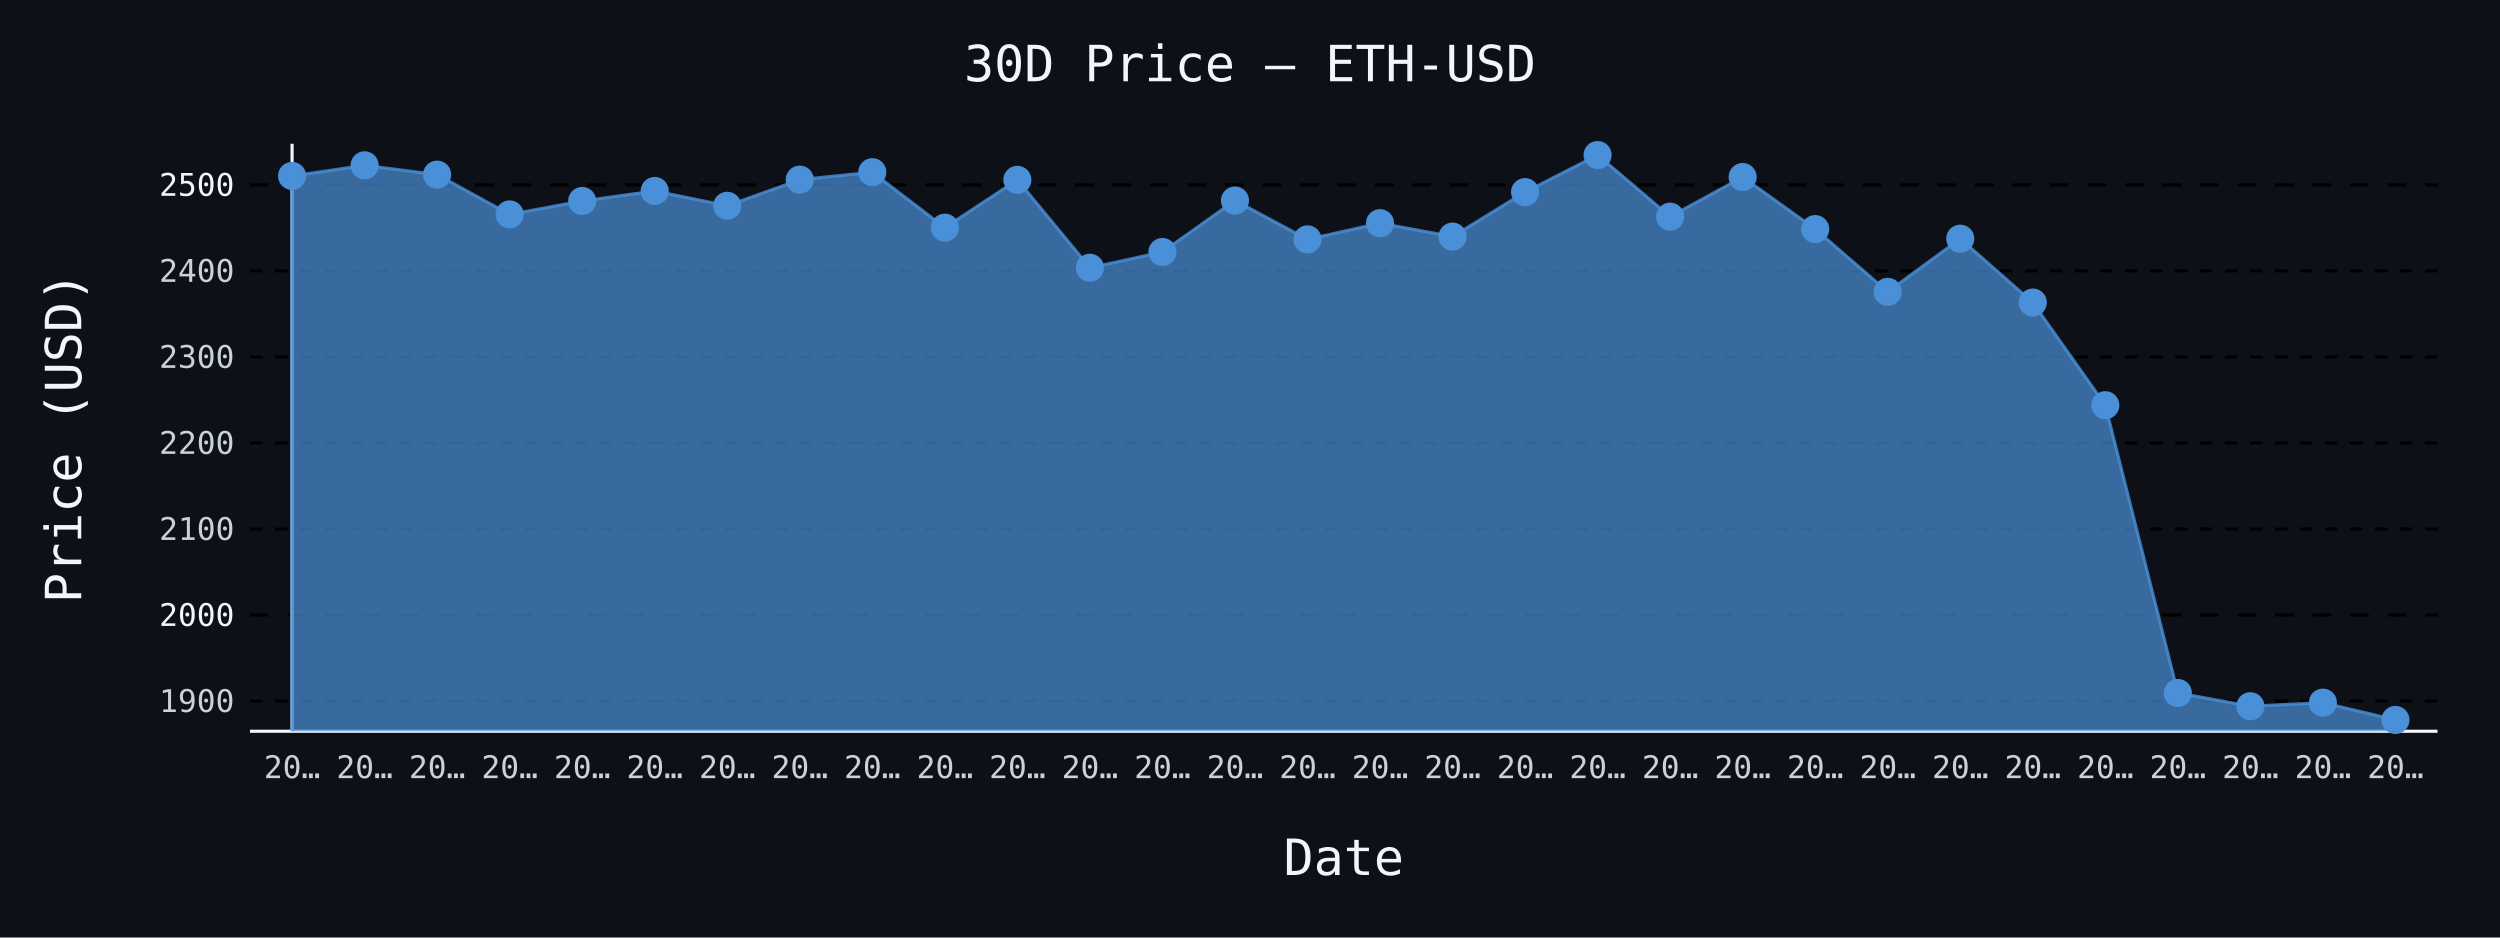
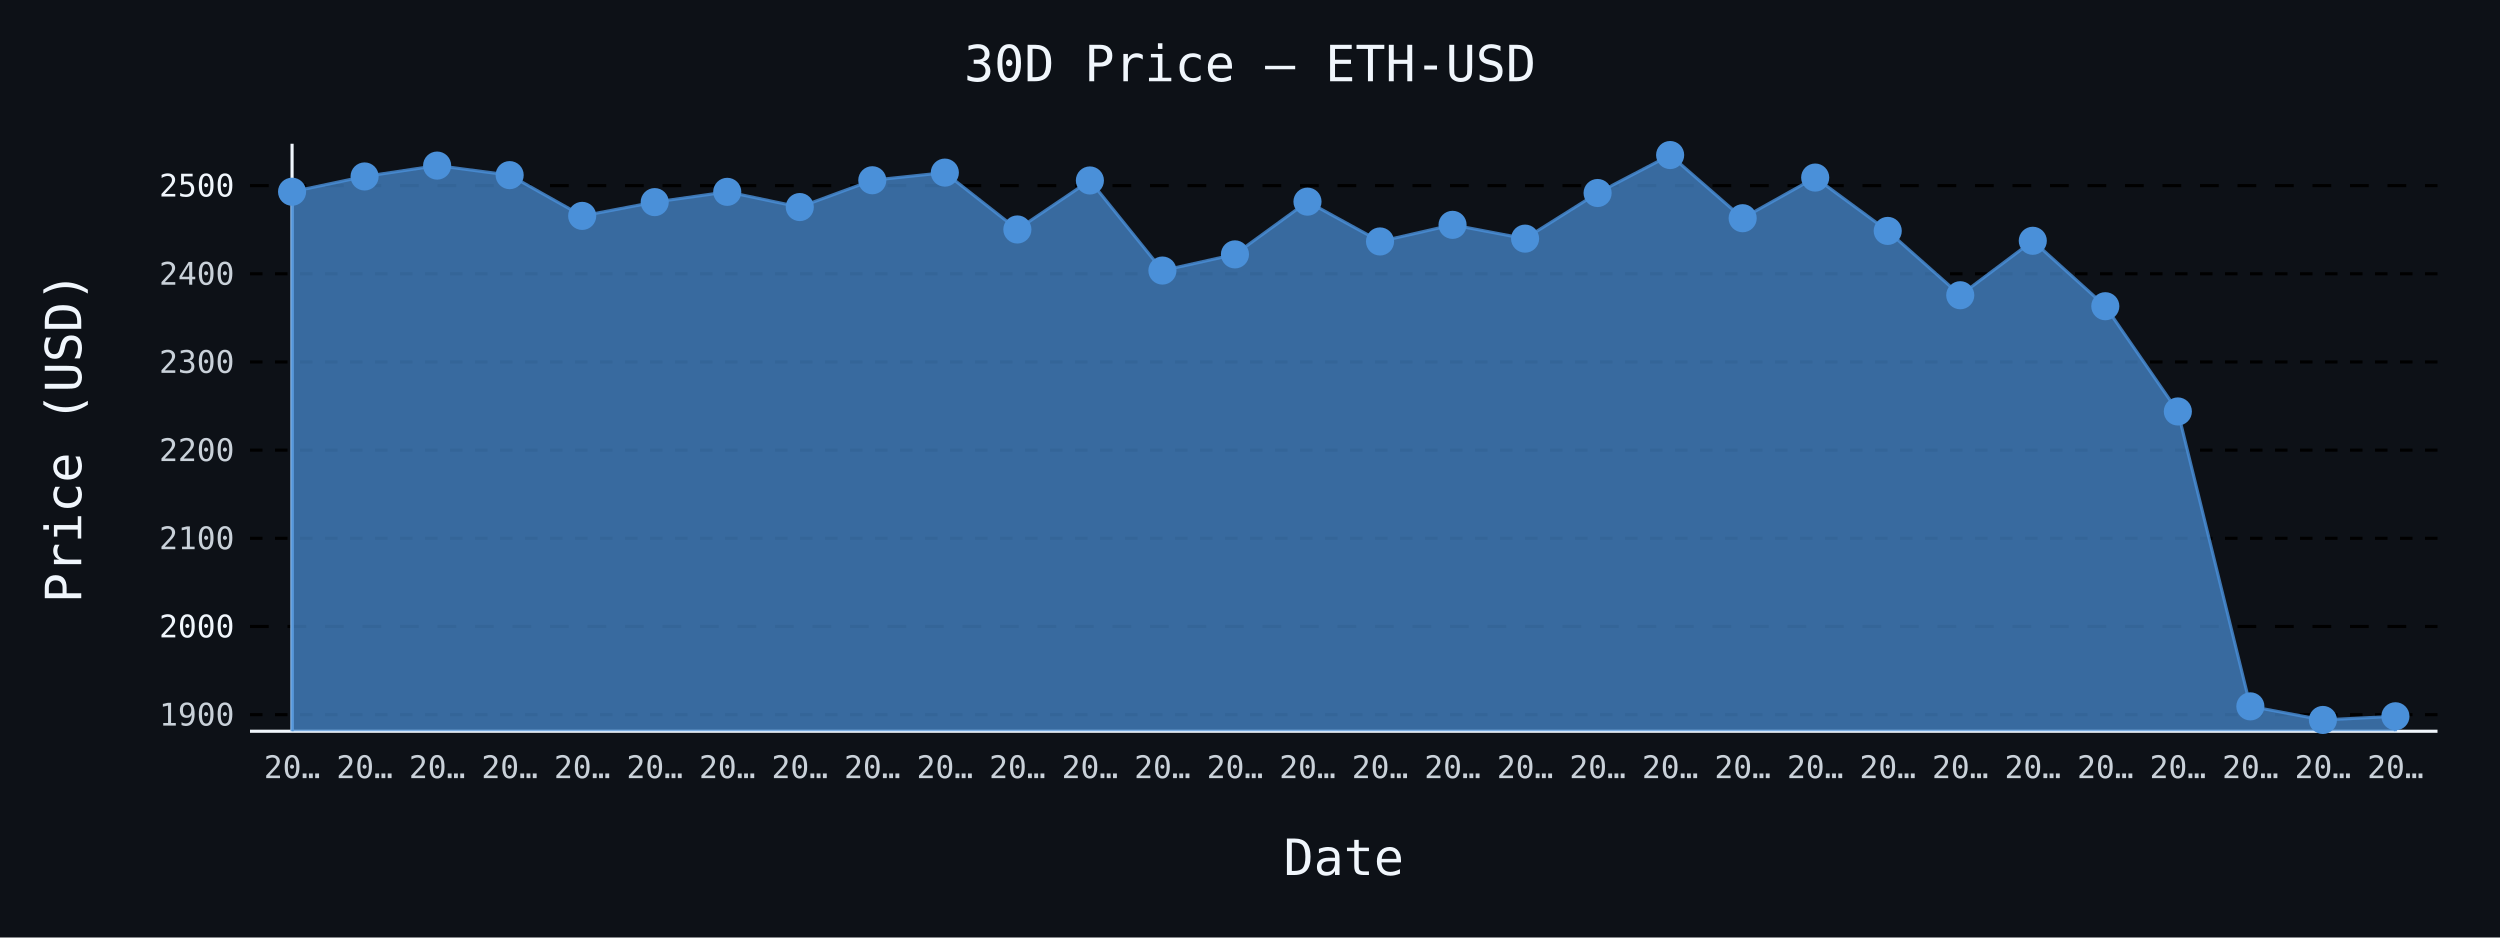
- <svg xmlns="http://www.w3.org/2000/svg" id="chart-e5c72a44-5dde-4d98-b554-062c9269994e" class="pygal-chart" viewBox="0 0 800 300">
+ <svg xmlns="http://www.w3.org/2000/svg" id="chart-a2102648-377b-44cf-b836-e7f26d7f6142" class="pygal-chart" viewBox="0 0 800 300">
  <defs>
-     <style type="text/css">#chart-e5c72a44-5dde-4d98-b554-062c9269994e{-webkit-user-select:none;-webkit-font-smoothing:antialiased;font-family:monospace}#chart-e5c72a44-5dde-4d98-b554-062c9269994e .title{font-family:monospace;font-size:16px}#chart-e5c72a44-5dde-4d98-b554-062c9269994e .legends .legend text{font-family:monospace;font-size:14px}#chart-e5c72a44-5dde-4d98-b554-062c9269994e .axis text{font-family:monospace;font-size:10px}#chart-e5c72a44-5dde-4d98-b554-062c9269994e .axis text.major{font-family:monospace;font-size:10px}#chart-e5c72a44-5dde-4d98-b554-062c9269994e .text-overlay text.value{font-family:monospace;font-size:16px}#chart-e5c72a44-5dde-4d98-b554-062c9269994e .text-overlay text.label{font-family:monospace;font-size:10px}#chart-e5c72a44-5dde-4d98-b554-062c9269994e .tooltip{font-family:monospace;font-size:14px}#chart-e5c72a44-5dde-4d98-b554-062c9269994e text.no_data{font-family:monospace;font-size:64px}
- #chart-e5c72a44-5dde-4d98-b554-062c9269994e{background-color:#0d1117}#chart-e5c72a44-5dde-4d98-b554-062c9269994e path,#chart-e5c72a44-5dde-4d98-b554-062c9269994e line,#chart-e5c72a44-5dde-4d98-b554-062c9269994e rect,#chart-e5c72a44-5dde-4d98-b554-062c9269994e circle{-webkit-transition:150ms;-moz-transition:150ms;transition:150ms}#chart-e5c72a44-5dde-4d98-b554-062c9269994e .graph &gt; .background{fill:#0d1117}#chart-e5c72a44-5dde-4d98-b554-062c9269994e .plot &gt; .background{fill:#0d1117}#chart-e5c72a44-5dde-4d98-b554-062c9269994e .graph{fill:#c9d1d9}#chart-e5c72a44-5dde-4d98-b554-062c9269994e text.no_data{fill:#f0f6fc}#chart-e5c72a44-5dde-4d98-b554-062c9269994e .title{fill:#f0f6fc}#chart-e5c72a44-5dde-4d98-b554-062c9269994e .legends .legend text{fill:#c9d1d9}#chart-e5c72a44-5dde-4d98-b554-062c9269994e .legends .legend:hover text{fill:#f0f6fc}#chart-e5c72a44-5dde-4d98-b554-062c9269994e .axis .line{stroke:#f0f6fc}#chart-e5c72a44-5dde-4d98-b554-062c9269994e .axis .guide.line{stroke:#8b949e}#chart-e5c72a44-5dde-4d98-b554-062c9269994e .axis .major.line{stroke:#c9d1d9}#chart-e5c72a44-5dde-4d98-b554-062c9269994e .axis text.major{fill:#f0f6fc}#chart-e5c72a44-5dde-4d98-b554-062c9269994e .axis.y .guides:hover .guide.line,#chart-e5c72a44-5dde-4d98-b554-062c9269994e .line-graph .axis.x .guides:hover .guide.line,#chart-e5c72a44-5dde-4d98-b554-062c9269994e .stackedline-graph .axis.x .guides:hover .guide.line,#chart-e5c72a44-5dde-4d98-b554-062c9269994e .xy-graph .axis.x .guides:hover .guide.line{stroke:#f0f6fc}#chart-e5c72a44-5dde-4d98-b554-062c9269994e .axis .guides:hover text{fill:#f0f6fc}#chart-e5c72a44-5dde-4d98-b554-062c9269994e .reactive{fill-opacity:.7;stroke-opacity:.8;stroke-width:1}#chart-e5c72a44-5dde-4d98-b554-062c9269994e .ci{stroke:#c9d1d9}#chart-e5c72a44-5dde-4d98-b554-062c9269994e .reactive.active,#chart-e5c72a44-5dde-4d98-b554-062c9269994e .active .reactive{fill-opacity:.8;stroke-opacity:.9;stroke-width:4}#chart-e5c72a44-5dde-4d98-b554-062c9269994e .ci .reactive.active{stroke-width:1.5}#chart-e5c72a44-5dde-4d98-b554-062c9269994e .series text{fill:#f0f6fc}#chart-e5c72a44-5dde-4d98-b554-062c9269994e .tooltip rect{fill:#0d1117;stroke:#f0f6fc;-webkit-transition:opacity 150ms;-moz-transition:opacity 150ms;transition:opacity 150ms}#chart-e5c72a44-5dde-4d98-b554-062c9269994e .tooltip .label{fill:#c9d1d9}#chart-e5c72a44-5dde-4d98-b554-062c9269994e .tooltip .label{fill:#c9d1d9}#chart-e5c72a44-5dde-4d98-b554-062c9269994e .tooltip .legend{font-size:.8em;fill:#8b949e}#chart-e5c72a44-5dde-4d98-b554-062c9269994e .tooltip .x_label{font-size:.6em;fill:#f0f6fc}#chart-e5c72a44-5dde-4d98-b554-062c9269994e .tooltip .xlink{font-size:.5em;text-decoration:underline}#chart-e5c72a44-5dde-4d98-b554-062c9269994e .tooltip .value{font-size:1.5em}#chart-e5c72a44-5dde-4d98-b554-062c9269994e .bound{font-size:.5em}#chart-e5c72a44-5dde-4d98-b554-062c9269994e .max-value{font-size:.75em;fill:#8b949e}#chart-e5c72a44-5dde-4d98-b554-062c9269994e .map-element{fill:#0d1117;stroke:#8b949e !important}#chart-e5c72a44-5dde-4d98-b554-062c9269994e .map-element .reactive{fill-opacity:inherit;stroke-opacity:inherit}#chart-e5c72a44-5dde-4d98-b554-062c9269994e .color-0,#chart-e5c72a44-5dde-4d98-b554-062c9269994e .color-0 a:visited{stroke:#4a90d9;fill:#4a90d9}#chart-e5c72a44-5dde-4d98-b554-062c9269994e .text-overlay .color-0 text{fill:black}
- #chart-e5c72a44-5dde-4d98-b554-062c9269994e text.no_data{text-anchor:middle}#chart-e5c72a44-5dde-4d98-b554-062c9269994e .guide.line{fill:none}#chart-e5c72a44-5dde-4d98-b554-062c9269994e .centered{text-anchor:middle}#chart-e5c72a44-5dde-4d98-b554-062c9269994e .title{text-anchor:middle}#chart-e5c72a44-5dde-4d98-b554-062c9269994e .legends .legend text{fill-opacity:1}#chart-e5c72a44-5dde-4d98-b554-062c9269994e .axis.x text{text-anchor:middle}#chart-e5c72a44-5dde-4d98-b554-062c9269994e .axis.x:not(.web) text[transform]{text-anchor:start}#chart-e5c72a44-5dde-4d98-b554-062c9269994e .axis.x:not(.web) text[transform].backwards{text-anchor:end}#chart-e5c72a44-5dde-4d98-b554-062c9269994e .axis.y text{text-anchor:end}#chart-e5c72a44-5dde-4d98-b554-062c9269994e .axis.y text[transform].backwards{text-anchor:start}#chart-e5c72a44-5dde-4d98-b554-062c9269994e .axis.y2 text{text-anchor:start}#chart-e5c72a44-5dde-4d98-b554-062c9269994e .axis.y2 text[transform].backwards{text-anchor:end}#chart-e5c72a44-5dde-4d98-b554-062c9269994e .axis .guide.line{stroke-dasharray:4,4;stroke:black}#chart-e5c72a44-5dde-4d98-b554-062c9269994e .axis .major.guide.line{stroke-dasharray:6,6;stroke:black}#chart-e5c72a44-5dde-4d98-b554-062c9269994e .horizontal .axis.y .guide.line,#chart-e5c72a44-5dde-4d98-b554-062c9269994e .horizontal .axis.y2 .guide.line,#chart-e5c72a44-5dde-4d98-b554-062c9269994e .vertical .axis.x .guide.line{opacity:0}#chart-e5c72a44-5dde-4d98-b554-062c9269994e .horizontal .axis.always_show .guide.line,#chart-e5c72a44-5dde-4d98-b554-062c9269994e .vertical .axis.always_show .guide.line{opacity:1 !important}#chart-e5c72a44-5dde-4d98-b554-062c9269994e .axis.y .guides:hover .guide.line,#chart-e5c72a44-5dde-4d98-b554-062c9269994e .axis.y2 .guides:hover .guide.line,#chart-e5c72a44-5dde-4d98-b554-062c9269994e .axis.x .guides:hover .guide.line{opacity:1}#chart-e5c72a44-5dde-4d98-b554-062c9269994e .axis .guides:hover text{opacity:1}#chart-e5c72a44-5dde-4d98-b554-062c9269994e .nofill{fill:none}#chart-e5c72a44-5dde-4d98-b554-062c9269994e .subtle-fill{fill-opacity:.2}#chart-e5c72a44-5dde-4d98-b554-062c9269994e .dot{stroke-width:1px;fill-opacity:1;stroke-opacity:1}#chart-e5c72a44-5dde-4d98-b554-062c9269994e .dot.active{stroke-width:5px}#chart-e5c72a44-5dde-4d98-b554-062c9269994e .dot.negative{fill:transparent}#chart-e5c72a44-5dde-4d98-b554-062c9269994e text,#chart-e5c72a44-5dde-4d98-b554-062c9269994e tspan{stroke:none !important}#chart-e5c72a44-5dde-4d98-b554-062c9269994e .series text.active{opacity:1}#chart-e5c72a44-5dde-4d98-b554-062c9269994e .tooltip rect{fill-opacity:.95;stroke-width:.5}#chart-e5c72a44-5dde-4d98-b554-062c9269994e .tooltip text{fill-opacity:1}#chart-e5c72a44-5dde-4d98-b554-062c9269994e .showable{visibility:hidden}#chart-e5c72a44-5dde-4d98-b554-062c9269994e .showable.shown{visibility:visible}#chart-e5c72a44-5dde-4d98-b554-062c9269994e .gauge-background{fill:rgba(229,229,229,1);stroke:none}#chart-e5c72a44-5dde-4d98-b554-062c9269994e .bg-lines{stroke:#0d1117;stroke-width:2px}</style>
+     <style type="text/css">#chart-a2102648-377b-44cf-b836-e7f26d7f6142{-webkit-user-select:none;-webkit-font-smoothing:antialiased;font-family:monospace}#chart-a2102648-377b-44cf-b836-e7f26d7f6142 .title{font-family:monospace;font-size:16px}#chart-a2102648-377b-44cf-b836-e7f26d7f6142 .legends .legend text{font-family:monospace;font-size:14px}#chart-a2102648-377b-44cf-b836-e7f26d7f6142 .axis text{font-family:monospace;font-size:10px}#chart-a2102648-377b-44cf-b836-e7f26d7f6142 .axis text.major{font-family:monospace;font-size:10px}#chart-a2102648-377b-44cf-b836-e7f26d7f6142 .text-overlay text.value{font-family:monospace;font-size:16px}#chart-a2102648-377b-44cf-b836-e7f26d7f6142 .text-overlay text.label{font-family:monospace;font-size:10px}#chart-a2102648-377b-44cf-b836-e7f26d7f6142 .tooltip{font-family:monospace;font-size:14px}#chart-a2102648-377b-44cf-b836-e7f26d7f6142 text.no_data{font-family:monospace;font-size:64px}
+ #chart-a2102648-377b-44cf-b836-e7f26d7f6142{background-color:#0d1117}#chart-a2102648-377b-44cf-b836-e7f26d7f6142 path,#chart-a2102648-377b-44cf-b836-e7f26d7f6142 line,#chart-a2102648-377b-44cf-b836-e7f26d7f6142 rect,#chart-a2102648-377b-44cf-b836-e7f26d7f6142 circle{-webkit-transition:150ms;-moz-transition:150ms;transition:150ms}#chart-a2102648-377b-44cf-b836-e7f26d7f6142 .graph &gt; .background{fill:#0d1117}#chart-a2102648-377b-44cf-b836-e7f26d7f6142 .plot &gt; .background{fill:#0d1117}#chart-a2102648-377b-44cf-b836-e7f26d7f6142 .graph{fill:#c9d1d9}#chart-a2102648-377b-44cf-b836-e7f26d7f6142 text.no_data{fill:#f0f6fc}#chart-a2102648-377b-44cf-b836-e7f26d7f6142 .title{fill:#f0f6fc}#chart-a2102648-377b-44cf-b836-e7f26d7f6142 .legends .legend text{fill:#c9d1d9}#chart-a2102648-377b-44cf-b836-e7f26d7f6142 .legends .legend:hover text{fill:#f0f6fc}#chart-a2102648-377b-44cf-b836-e7f26d7f6142 .axis .line{stroke:#f0f6fc}#chart-a2102648-377b-44cf-b836-e7f26d7f6142 .axis .guide.line{stroke:#8b949e}#chart-a2102648-377b-44cf-b836-e7f26d7f6142 .axis .major.line{stroke:#c9d1d9}#chart-a2102648-377b-44cf-b836-e7f26d7f6142 .axis text.major{fill:#f0f6fc}#chart-a2102648-377b-44cf-b836-e7f26d7f6142 .axis.y .guides:hover .guide.line,#chart-a2102648-377b-44cf-b836-e7f26d7f6142 .line-graph .axis.x .guides:hover .guide.line,#chart-a2102648-377b-44cf-b836-e7f26d7f6142 .stackedline-graph .axis.x .guides:hover .guide.line,#chart-a2102648-377b-44cf-b836-e7f26d7f6142 .xy-graph .axis.x .guides:hover .guide.line{stroke:#f0f6fc}#chart-a2102648-377b-44cf-b836-e7f26d7f6142 .axis .guides:hover text{fill:#f0f6fc}#chart-a2102648-377b-44cf-b836-e7f26d7f6142 .reactive{fill-opacity:.7;stroke-opacity:.8;stroke-width:1}#chart-a2102648-377b-44cf-b836-e7f26d7f6142 .ci{stroke:#c9d1d9}#chart-a2102648-377b-44cf-b836-e7f26d7f6142 .reactive.active,#chart-a2102648-377b-44cf-b836-e7f26d7f6142 .active .reactive{fill-opacity:.8;stroke-opacity:.9;stroke-width:4}#chart-a2102648-377b-44cf-b836-e7f26d7f6142 .ci .reactive.active{stroke-width:1.5}#chart-a2102648-377b-44cf-b836-e7f26d7f6142 .series text{fill:#f0f6fc}#chart-a2102648-377b-44cf-b836-e7f26d7f6142 .tooltip rect{fill:#0d1117;stroke:#f0f6fc;-webkit-transition:opacity 150ms;-moz-transition:opacity 150ms;transition:opacity 150ms}#chart-a2102648-377b-44cf-b836-e7f26d7f6142 .tooltip .label{fill:#c9d1d9}#chart-a2102648-377b-44cf-b836-e7f26d7f6142 .tooltip .label{fill:#c9d1d9}#chart-a2102648-377b-44cf-b836-e7f26d7f6142 .tooltip .legend{font-size:.8em;fill:#8b949e}#chart-a2102648-377b-44cf-b836-e7f26d7f6142 .tooltip .x_label{font-size:.6em;fill:#f0f6fc}#chart-a2102648-377b-44cf-b836-e7f26d7f6142 .tooltip .xlink{font-size:.5em;text-decoration:underline}#chart-a2102648-377b-44cf-b836-e7f26d7f6142 .tooltip .value{font-size:1.5em}#chart-a2102648-377b-44cf-b836-e7f26d7f6142 .bound{font-size:.5em}#chart-a2102648-377b-44cf-b836-e7f26d7f6142 .max-value{font-size:.75em;fill:#8b949e}#chart-a2102648-377b-44cf-b836-e7f26d7f6142 .map-element{fill:#0d1117;stroke:#8b949e !important}#chart-a2102648-377b-44cf-b836-e7f26d7f6142 .map-element .reactive{fill-opacity:inherit;stroke-opacity:inherit}#chart-a2102648-377b-44cf-b836-e7f26d7f6142 .color-0,#chart-a2102648-377b-44cf-b836-e7f26d7f6142 .color-0 a:visited{stroke:#4a90d9;fill:#4a90d9}#chart-a2102648-377b-44cf-b836-e7f26d7f6142 .text-overlay .color-0 text{fill:black}
+ #chart-a2102648-377b-44cf-b836-e7f26d7f6142 text.no_data{text-anchor:middle}#chart-a2102648-377b-44cf-b836-e7f26d7f6142 .guide.line{fill:none}#chart-a2102648-377b-44cf-b836-e7f26d7f6142 .centered{text-anchor:middle}#chart-a2102648-377b-44cf-b836-e7f26d7f6142 .title{text-anchor:middle}#chart-a2102648-377b-44cf-b836-e7f26d7f6142 .legends .legend text{fill-opacity:1}#chart-a2102648-377b-44cf-b836-e7f26d7f6142 .axis.x text{text-anchor:middle}#chart-a2102648-377b-44cf-b836-e7f26d7f6142 .axis.x:not(.web) text[transform]{text-anchor:start}#chart-a2102648-377b-44cf-b836-e7f26d7f6142 .axis.x:not(.web) text[transform].backwards{text-anchor:end}#chart-a2102648-377b-44cf-b836-e7f26d7f6142 .axis.y text{text-anchor:end}#chart-a2102648-377b-44cf-b836-e7f26d7f6142 .axis.y text[transform].backwards{text-anchor:start}#chart-a2102648-377b-44cf-b836-e7f26d7f6142 .axis.y2 text{text-anchor:start}#chart-a2102648-377b-44cf-b836-e7f26d7f6142 .axis.y2 text[transform].backwards{text-anchor:end}#chart-a2102648-377b-44cf-b836-e7f26d7f6142 .axis .guide.line{stroke-dasharray:4,4;stroke:black}#chart-a2102648-377b-44cf-b836-e7f26d7f6142 .axis .major.guide.line{stroke-dasharray:6,6;stroke:black}#chart-a2102648-377b-44cf-b836-e7f26d7f6142 .horizontal .axis.y .guide.line,#chart-a2102648-377b-44cf-b836-e7f26d7f6142 .horizontal .axis.y2 .guide.line,#chart-a2102648-377b-44cf-b836-e7f26d7f6142 .vertical .axis.x .guide.line{opacity:0}#chart-a2102648-377b-44cf-b836-e7f26d7f6142 .horizontal .axis.always_show .guide.line,#chart-a2102648-377b-44cf-b836-e7f26d7f6142 .vertical .axis.always_show .guide.line{opacity:1 !important}#chart-a2102648-377b-44cf-b836-e7f26d7f6142 .axis.y .guides:hover .guide.line,#chart-a2102648-377b-44cf-b836-e7f26d7f6142 .axis.y2 .guides:hover .guide.line,#chart-a2102648-377b-44cf-b836-e7f26d7f6142 .axis.x .guides:hover .guide.line{opacity:1}#chart-a2102648-377b-44cf-b836-e7f26d7f6142 .axis .guides:hover text{opacity:1}#chart-a2102648-377b-44cf-b836-e7f26d7f6142 .nofill{fill:none}#chart-a2102648-377b-44cf-b836-e7f26d7f6142 .subtle-fill{fill-opacity:.2}#chart-a2102648-377b-44cf-b836-e7f26d7f6142 .dot{stroke-width:1px;fill-opacity:1;stroke-opacity:1}#chart-a2102648-377b-44cf-b836-e7f26d7f6142 .dot.active{stroke-width:5px}#chart-a2102648-377b-44cf-b836-e7f26d7f6142 .dot.negative{fill:transparent}#chart-a2102648-377b-44cf-b836-e7f26d7f6142 text,#chart-a2102648-377b-44cf-b836-e7f26d7f6142 tspan{stroke:none !important}#chart-a2102648-377b-44cf-b836-e7f26d7f6142 .series text.active{opacity:1}#chart-a2102648-377b-44cf-b836-e7f26d7f6142 .tooltip rect{fill-opacity:.95;stroke-width:.5}#chart-a2102648-377b-44cf-b836-e7f26d7f6142 .tooltip text{fill-opacity:1}#chart-a2102648-377b-44cf-b836-e7f26d7f6142 .showable{visibility:hidden}#chart-a2102648-377b-44cf-b836-e7f26d7f6142 .showable.shown{visibility:visible}#chart-a2102648-377b-44cf-b836-e7f26d7f6142 .gauge-background{fill:rgba(229,229,229,1);stroke:none}#chart-a2102648-377b-44cf-b836-e7f26d7f6142 .bg-lines{stroke:#0d1117;stroke-width:2px}</style>
  </defs>
  <g class="graph line-graph vertical">
    <rect x="0" y="0" width="800" height="300" class="background" />
    <g transform="translate(80, 46)" class="plot">
      <rect x="0" y="0" width="700.0" height="188" class="background" />
      <g class="axis y always_show">
        <path d="M0 188 h700" class="line" />
        <g class="guides">
-           <path d="M0 178.336 h700" class="guide line" />
-           <text x="-5" y="181.836" class="">1900</text>
-         </g>
-         <g class="guides">
-           <path d="M0 150.806 h700" class="major guide line" />
-           <text x="-5" y="154.306" class="major">2000</text>
-         </g>
-         <g class="guides">
-           <path d="M0 123.277 h700" class="guide line" />
-           <text x="-5" y="126.777" class="">2100</text>
-         </g>
-         <g class="guides">
-           <path d="M0 95.747 h700" class="guide line" />
-           <text x="-5" y="99.247" class="">2200</text>
-         </g>
-         <g class="guides">
-           <path d="M0 68.217 h700" class="guide line" />
-           <text x="-5" y="71.717" class="">2300</text>
-         </g>
-         <g class="guides">
-           <path d="M0 40.687 h700" class="guide line" />
-           <text x="-5" y="44.187" class="">2400</text>
-         </g>
-         <g class="guides">
-           <path d="M0 13.157 h700" class="major guide line" />
-           <text x="-5" y="16.657" class="major">2500</text>
+           <path d="M0 182.686 h700" class="guide line" />
+           <text x="-5" y="186.186" class="">1900</text>
+         </g>
+         <g class="guides">
+           <path d="M0 154.471 h700" class="major guide line" />
+           <text x="-5" y="157.971" class="major">2000</text>
+         </g>
+         <g class="guides">
+           <path d="M0 126.256 h700" class="guide line" />
+           <text x="-5" y="129.756" class="">2100</text>
+         </g>
+         <g class="guides">
+           <path d="M0 98.04 h700" class="guide line" />
+           <text x="-5" y="101.54" class="">2200</text>
+         </g>
+         <g class="guides">
+           <path d="M0 69.825 h700" class="guide line" />
+           <text x="-5" y="73.325" class="">2300</text>
+         </g>
+         <g class="guides">
+           <path d="M0 41.61 h700" class="guide line" />
+           <text x="-5" y="45.11" class="">2400</text>
+         </g>
+         <g class="guides">
+           <path d="M0 13.395 h700" class="major guide line" />
+           <text x="-5" y="16.895" class="major">2500</text>
        </g>
      </g>
      <g class="axis x">
        <g class="guides">
          <path d="M13.462 0 v188" class="line" />
          <text x="13.462" y="203.0" class="">20…</text>
        </g>
        <g class="guides">
          <path d="M36.671 0 v188" class="guide line" />
          <text x="36.671" y="203.0" class="">20…</text>
        </g>
        <g class="guides">
          <path d="M59.881 0 v188" class="guide line" />
          <text x="59.881" y="203.0" class="">20…</text>
        </g>
        <g class="guides">
          <path d="M83.09 0 v188" class="guide line" />
          <text x="83.09" y="203.0" class="">20…</text>
        </g>
        <g class="guides">
          <path d="M106.3 0 v188" class="guide line" />
          <text x="106.3" y="203.0" class="">20…</text>
        </g>
        <g class="guides">
          <path d="M129.509 0 v188" class="guide line" />
          <text x="129.509" y="203.0" class="">20…</text>
        </g>
        <g class="guides">
          <path d="M152.719 0 v188" class="guide line" />
          <text x="152.719" y="203.0" class="">20…</text>
        </g>
        <g class="guides">
          <path d="M175.928 0 v188" class="guide line" />
          <text x="175.928" y="203.0" class="">20…</text>
        </g>
        <g class="guides">
          <path d="M199.138 0 v188" class="guide line" />
          <text x="199.138" y="203.0" class="">20…</text>
        </g>
        <g class="guides">
          <path d="M222.347 0 v188" class="guide line" />
          <text x="222.347" y="203.0" class="">20…</text>
        </g>
        <g class="guides">
          <path d="M245.557 0 v188" class="guide line" />
          <text x="245.557" y="203.0" class="">20…</text>
        </g>
        <g class="guides">
          <path d="M268.767 0 v188" class="guide line" />
          <text x="268.767" y="203.0" class="">20…</text>
        </g>
        <g class="guides">
          <path d="M291.976 0 v188" class="guide line" />
          <text x="291.976" y="203.0" class="">20…</text>
        </g>
        <g class="guides">
          <path d="M315.186 0 v188" class="guide line" />
          <text x="315.186" y="203.0" class="">20…</text>
        </g>
        <g class="guides">
          <path d="M338.395 0 v188" class="guide line" />
          <text x="338.395" y="203.0" class="">20…</text>
        </g>
        <g class="guides">
          <path d="M361.605 0 v188" class="guide line" />
          <text x="361.605" y="203.0" class="">20…</text>
        </g>
        <g class="guides">
          <path d="M384.814 0 v188" class="guide line" />
          <text x="384.814" y="203.0" class="">20…</text>
        </g>
        <g class="guides">
          <path d="M408.024 0 v188" class="guide line" />
          <text x="408.024" y="203.0" class="">20…</text>
        </g>
        <g class="guides">
          <path d="M431.233 0 v188" class="guide line" />
          <text x="431.233" y="203.0" class="">20…</text>
        </g>
        <g class="guides">
          <path d="M454.443 0 v188" class="guide line" />
          <text x="454.443" y="203.0" class="">20…</text>
        </g>
        <g class="guides">
          <path d="M477.653 0 v188" class="guide line" />
          <text x="477.653" y="203.0" class="">20…</text>
        </g>
        <g class="guides">
          <path d="M500.862 0 v188" class="guide line" />
          <text x="500.862" y="203.0" class="">20…</text>
        </g>
        <g class="guides">
          <path d="M524.072 0 v188" class="guide line" />
          <text x="524.072" y="203.0" class="">20…</text>
        </g>
        <g class="guides">
          <path d="M547.281 0 v188" class="guide line" />
          <text x="547.281" y="203.0" class="">20…</text>
        </g>
        <g class="guides">
          <path d="M570.491 0 v188" class="guide line" />
          <text x="570.491" y="203.0" class="">20…</text>
        </g>
        <g class="guides">
          <path d="M593.7 0 v188" class="guide line" />
          <text x="593.7" y="203.0" class="">20…</text>
        </g>
        <g class="guides">
          <path d="M616.91 0 v188" class="guide line" />
          <text x="616.91" y="203.0" class="">20…</text>
        </g>
        <g class="guides">
          <path d="M640.119 0 v188" class="guide line" />
          <text x="640.119" y="203.0" class="">20…</text>
        </g>
        <g class="guides">
          <path d="M663.329 0 v188" class="guide line" />
          <text x="663.329" y="203.0" class="">20…</text>
        </g>
        <g class="guides">
          <path d="M686.538 0 v188" class="guide line" />
          <text x="686.538" y="203.0" class="">20…</text>
        </g>
      </g>
      <g class="series serie-0 color-0">
-         <path d="M13.462 188 L13.462 10.3 36.671 6.905 59.881 9.887 83.09 22.611 106.3 18.311 129.509 15.106 152.719 19.852 175.928 11.486 199.138 9.099 222.347 26.853 245.557 11.555 268.767 39.679 291.976 34.633 315.186 18.165 338.395 30.597 361.605 25.411 384.814 29.714 408.024 15.467 431.233 3.615 454.443 23.338 477.653 10.647 500.862 27.302 524.072 47.388 547.281 30.385 570.491 50.815 593.7 83.675 616.91 175.751 640.119 179.994 663.329 178.846 686.538 184.385 686.538 188" class="line reactive" />
+         <path d="M13.462 188 L13.462 15.353 36.671 10.466 59.881 6.987 83.09 10.043 106.3 23.084 129.509 18.677 152.719 15.392 175.928 20.257 199.138 11.682 222.347 9.236 245.557 27.432 268.767 11.753 291.976 40.577 315.186 35.405 338.395 18.527 361.605 31.269 384.814 25.953 408.024 30.363 431.233 15.762 454.443 3.615 477.653 23.829 500.862 10.822 524.072 27.892 547.281 48.478 570.491 31.052 593.7 51.99 616.91 85.668 640.119 180.037 663.329 184.385 686.538 183.208 686.538 188" class="line reactive" />
      </g>
    </g>
    <g class="titles">
      <text x="400.0" y="26" class="title plot_title">30D Price — ETH-USD</text>
      <text x="430.0" y="280" class="title">Date</text>
      <text x="0" y="166.0" class="title" transform="rotate(-90 0 140)">Price (USD)</text>
    </g>
    <g transform="translate(80, 46)" class="plot overlay">
      <g class="series serie-0 color-0">
        <g class="dots">
-           <circle cx="13.462" cy="10.3" r="4" class="dot reactive tooltip-trigger" />
-         </g>
-         <g class="dots">
-           <circle cx="36.671" cy="6.905" r="4" class="dot reactive tooltip-trigger" />
-         </g>
-         <g class="dots">
-           <circle cx="59.881" cy="9.887" r="4" class="dot reactive tooltip-trigger" />
-         </g>
-         <g class="dots">
-           <circle cx="83.09" cy="22.611" r="4" class="dot reactive tooltip-trigger" />
-         </g>
-         <g class="dots">
-           <circle cx="106.3" cy="18.311" r="4" class="dot reactive tooltip-trigger" />
-         </g>
-         <g class="dots">
-           <circle cx="129.509" cy="15.106" r="4" class="dot reactive tooltip-trigger" />
-         </g>
-         <g class="dots">
-           <circle cx="152.719" cy="19.852" r="4" class="dot reactive tooltip-trigger" />
-         </g>
-         <g class="dots">
-           <circle cx="175.928" cy="11.486" r="4" class="dot reactive tooltip-trigger" />
-         </g>
-         <g class="dots">
-           <circle cx="199.138" cy="9.099" r="4" class="dot reactive tooltip-trigger" />
-         </g>
-         <g class="dots">
-           <circle cx="222.347" cy="26.853" r="4" class="dot reactive tooltip-trigger" />
-         </g>
-         <g class="dots">
-           <circle cx="245.557" cy="11.555" r="4" class="dot reactive tooltip-trigger" />
-         </g>
-         <g class="dots">
-           <circle cx="268.767" cy="39.679" r="4" class="dot reactive tooltip-trigger" />
-         </g>
-         <g class="dots">
-           <circle cx="291.976" cy="34.633" r="4" class="dot reactive tooltip-trigger" />
-         </g>
-         <g class="dots">
-           <circle cx="315.186" cy="18.165" r="4" class="dot reactive tooltip-trigger" />
-         </g>
-         <g class="dots">
-           <circle cx="338.395" cy="30.597" r="4" class="dot reactive tooltip-trigger" />
-         </g>
-         <g class="dots">
-           <circle cx="361.605" cy="25.411" r="4" class="dot reactive tooltip-trigger" />
-         </g>
-         <g class="dots">
-           <circle cx="384.814" cy="29.714" r="4" class="dot reactive tooltip-trigger" />
-         </g>
-         <g class="dots">
-           <circle cx="408.024" cy="15.467" r="4" class="dot reactive tooltip-trigger" />
-         </g>
-         <g class="dots">
-           <circle cx="431.233" cy="3.615" r="4" class="dot reactive tooltip-trigger" />
-         </g>
-         <g class="dots">
-           <circle cx="454.443" cy="23.338" r="4" class="dot reactive tooltip-trigger" />
-         </g>
-         <g class="dots">
-           <circle cx="477.653" cy="10.647" r="4" class="dot reactive tooltip-trigger" />
-         </g>
-         <g class="dots">
-           <circle cx="500.862" cy="27.302" r="4" class="dot reactive tooltip-trigger" />
-         </g>
-         <g class="dots">
-           <circle cx="524.072" cy="47.388" r="4" class="dot reactive tooltip-trigger" />
-         </g>
-         <g class="dots">
-           <circle cx="547.281" cy="30.385" r="4" class="dot reactive tooltip-trigger" />
-         </g>
-         <g class="dots">
-           <circle cx="570.491" cy="50.815" r="4" class="dot reactive tooltip-trigger" />
-         </g>
-         <g class="dots">
-           <circle cx="593.7" cy="83.675" r="4" class="dot reactive tooltip-trigger" />
-         </g>
-         <g class="dots">
-           <circle cx="616.91" cy="175.751" r="4" class="dot reactive tooltip-trigger" />
-         </g>
-         <g class="dots">
-           <circle cx="640.119" cy="179.994" r="4" class="dot reactive tooltip-trigger" />
-         </g>
-         <g class="dots">
-           <circle cx="663.329" cy="178.846" r="4" class="dot reactive tooltip-trigger" />
-         </g>
-         <g class="dots">
-           <circle cx="686.538" cy="184.385" r="4" class="dot reactive tooltip-trigger" />
+           <circle cx="13.462" cy="15.353" r="4" class="dot reactive tooltip-trigger" />
+         </g>
+         <g class="dots">
+           <circle cx="36.671" cy="10.466" r="4" class="dot reactive tooltip-trigger" />
+         </g>
+         <g class="dots">
+           <circle cx="59.881" cy="6.987" r="4" class="dot reactive tooltip-trigger" />
+         </g>
+         <g class="dots">
+           <circle cx="83.09" cy="10.043" r="4" class="dot reactive tooltip-trigger" />
+         </g>
+         <g class="dots">
+           <circle cx="106.3" cy="23.084" r="4" class="dot reactive tooltip-trigger" />
+         </g>
+         <g class="dots">
+           <circle cx="129.509" cy="18.677" r="4" class="dot reactive tooltip-trigger" />
+         </g>
+         <g class="dots">
+           <circle cx="152.719" cy="15.392" r="4" class="dot reactive tooltip-trigger" />
+         </g>
+         <g class="dots">
+           <circle cx="175.928" cy="20.257" r="4" class="dot reactive tooltip-trigger" />
+         </g>
+         <g class="dots">
+           <circle cx="199.138" cy="11.682" r="4" class="dot reactive tooltip-trigger" />
+         </g>
+         <g class="dots">
+           <circle cx="222.347" cy="9.236" r="4" class="dot reactive tooltip-trigger" />
+         </g>
+         <g class="dots">
+           <circle cx="245.557" cy="27.432" r="4" class="dot reactive tooltip-trigger" />
+         </g>
+         <g class="dots">
+           <circle cx="268.767" cy="11.753" r="4" class="dot reactive tooltip-trigger" />
+         </g>
+         <g class="dots">
+           <circle cx="291.976" cy="40.577" r="4" class="dot reactive tooltip-trigger" />
+         </g>
+         <g class="dots">
+           <circle cx="315.186" cy="35.405" r="4" class="dot reactive tooltip-trigger" />
+         </g>
+         <g class="dots">
+           <circle cx="338.395" cy="18.527" r="4" class="dot reactive tooltip-trigger" />
+         </g>
+         <g class="dots">
+           <circle cx="361.605" cy="31.269" r="4" class="dot reactive tooltip-trigger" />
+         </g>
+         <g class="dots">
+           <circle cx="384.814" cy="25.953" r="4" class="dot reactive tooltip-trigger" />
+         </g>
+         <g class="dots">
+           <circle cx="408.024" cy="30.363" r="4" class="dot reactive tooltip-trigger" />
+         </g>
+         <g class="dots">
+           <circle cx="431.233" cy="15.762" r="4" class="dot reactive tooltip-trigger" />
+         </g>
+         <g class="dots">
+           <circle cx="454.443" cy="3.615" r="4" class="dot reactive tooltip-trigger" />
+         </g>
+         <g class="dots">
+           <circle cx="477.653" cy="23.829" r="4" class="dot reactive tooltip-trigger" />
+         </g>
+         <g class="dots">
+           <circle cx="500.862" cy="10.822" r="4" class="dot reactive tooltip-trigger" />
+         </g>
+         <g class="dots">
+           <circle cx="524.072" cy="27.892" r="4" class="dot reactive tooltip-trigger" />
+         </g>
+         <g class="dots">
+           <circle cx="547.281" cy="48.478" r="4" class="dot reactive tooltip-trigger" />
+         </g>
+         <g class="dots">
+           <circle cx="570.491" cy="31.052" r="4" class="dot reactive tooltip-trigger" />
+         </g>
+         <g class="dots">
+           <circle cx="593.7" cy="51.99" r="4" class="dot reactive tooltip-trigger" />
+         </g>
+         <g class="dots">
+           <circle cx="616.91" cy="85.668" r="4" class="dot reactive tooltip-trigger" />
+         </g>
+         <g class="dots">
+           <circle cx="640.119" cy="180.037" r="4" class="dot reactive tooltip-trigger" />
+         </g>
+         <g class="dots">
+           <circle cx="663.329" cy="184.385" r="4" class="dot reactive tooltip-trigger" />
+         </g>
+         <g class="dots">
+           <circle cx="686.538" cy="183.208" r="4" class="dot reactive tooltip-trigger" />
        </g>
      </g>
    </g>
    <g transform="translate(80, 46)" class="plot text-overlay">
      <g class="series serie-0 color-0" />
    </g>
    <g transform="translate(80, 46)" class="plot tooltip-overlay">
      <g transform="translate(0 0)" style="opacity: 0" class="tooltip">
        <rect rx="0" ry="0" width="0" height="0" class="tooltip-box" />
        <g class="text" />
      </g>
    </g>
  </g>
</svg>
